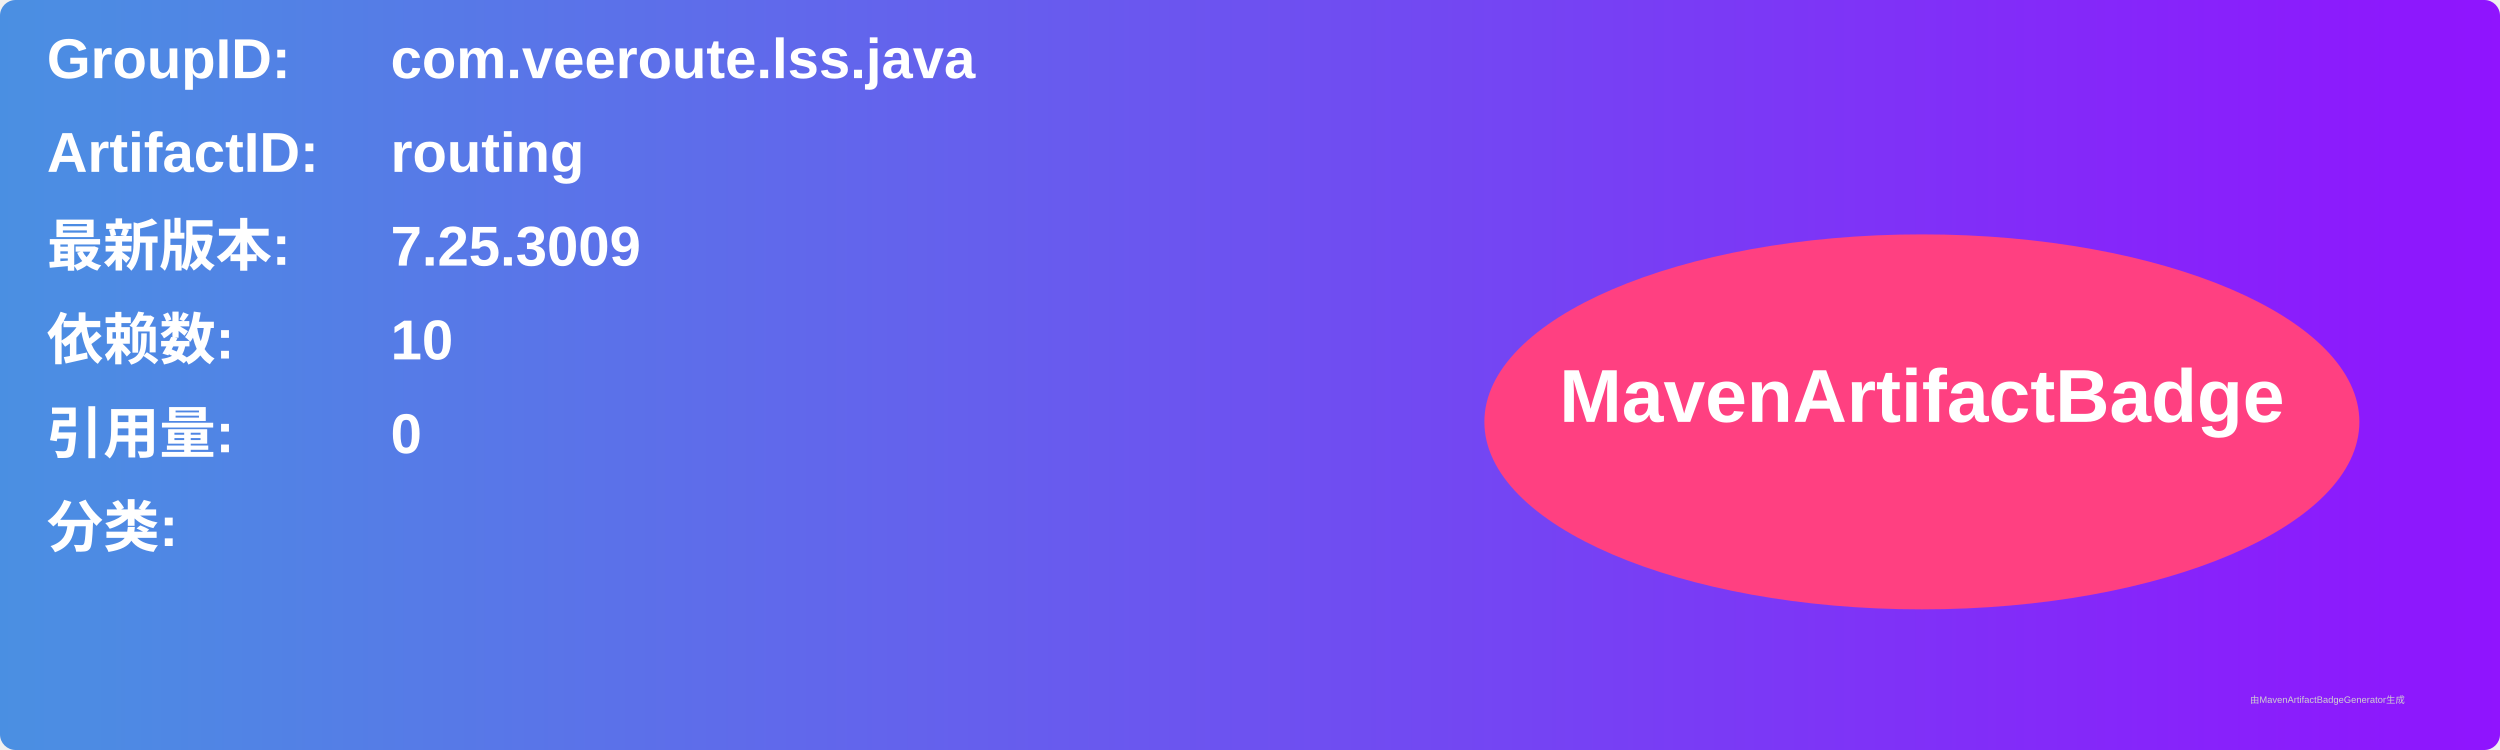
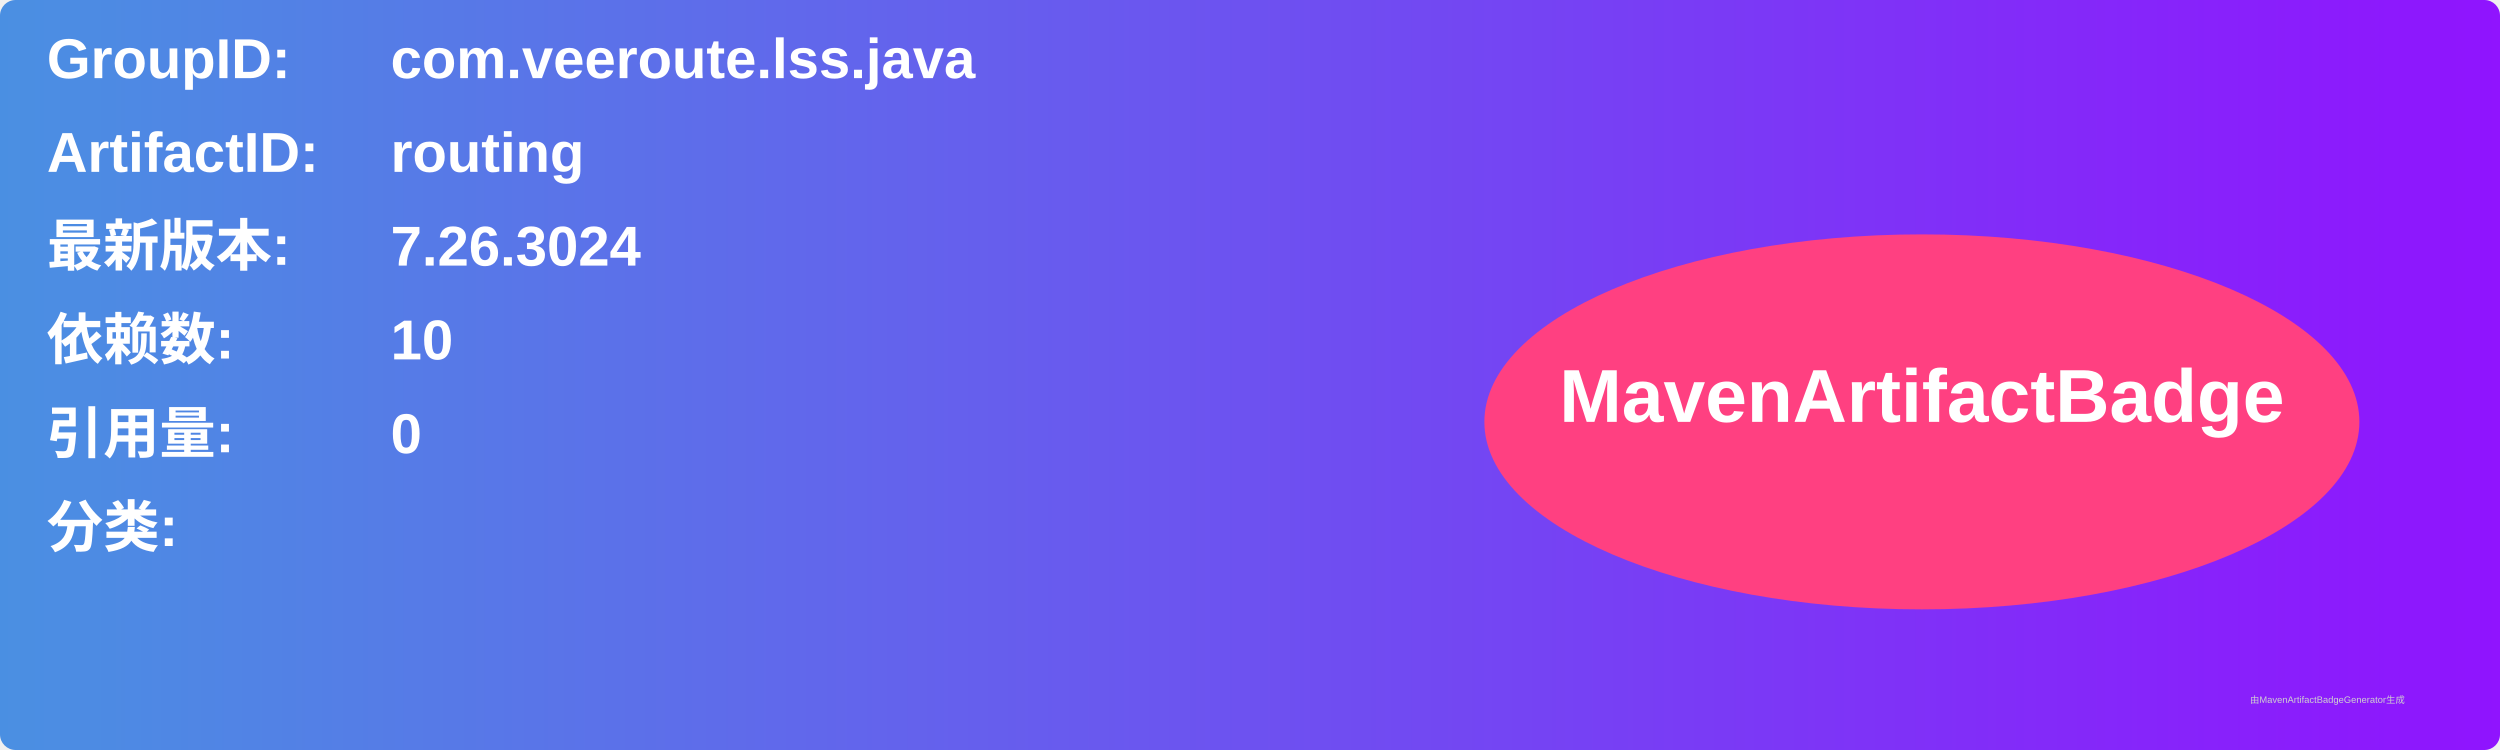
<svg xmlns="http://www.w3.org/2000/svg" width="800" height="240" viewBox="0 0 800 240">
  <linearGradient id="grad" x1="0%" y1="0%" x2="100%" y2="0%">
    <stop offset="0%" stop-color="#4a90e2" />
    <stop offset="100%" stop-color="#9013fe" />
  </linearGradient>
  <rect width="100%" height="100%" rx="5" ry="5" fill="url(#grad)" />
  <g transform="translate(15, 15)">
    <text x="0" y="10" font-family="Arial" font-size="18" fill="white" font-weight="bold" width="260">GroupID:</text>
    <text x="110" y="10" font-family="Arial" font-size="18" fill="white" font-weight="bold" width="460">com.veeroute.lss.java</text>
    <text x="0" y="40" font-family="Arial" font-size="18" fill="white" font-weight="bold" width="260">ArtifactID:</text>
    <text x="110" y="40" font-family="Arial" font-size="18" fill="white" font-weight="bold" width="460">routing</text>
    <text x="0" y="70" font-family="Arial" font-size="18" fill="white" font-weight="bold">最新版本:</text>
    <text x="110" y="70" font-family="Arial" font-size="18" fill="white" font-weight="bold">
-       <tspan font-weight="bold">7.25.3009</tspan>
+       <tspan font-weight="bold">7.26.3024</tspan>
    </text>
    <text x="0" y="100" font-family="Arial" font-size="18" fill="white" font-weight="bold">依赖数: </text>
    <text x="110" y="100" font-family="Arial" font-size="18" fill="white">
      <tspan font-weight="bold">10</tspan>
    </text>
    <text x="0" y="130" font-family="Arial" font-size="18" fill="white" font-weight="bold">引用量: </text>
    <text x="110" y="130" font-family="Arial" font-size="18" fill="white">
      <tspan font-weight="bold">0</tspan>
    </text>
    <text x="0" y="160" font-family="Arial" font-size="18" fill="white" font-weight="bold">分类:</text>
    <text x="10" y="190" font-family="Arial" font-size="10" fill="white">
      <tspan font-weight="bold" />
    </text>
    <ellipse cx="600" cy="120" rx="140" ry="60" fill="#ff4081" />
    <text x="600" y="120" text-anchor="middle" font-family="Arial" font-size="24" fill="white" font-weight="bold">MavenArtifactBadge</text>
  </g>
  <text x="720" y="225" font-family="Arial" font-size="3" fill="#d0d0d0">由MavenArtifactBadgeGenerator生成</text>
</svg>
